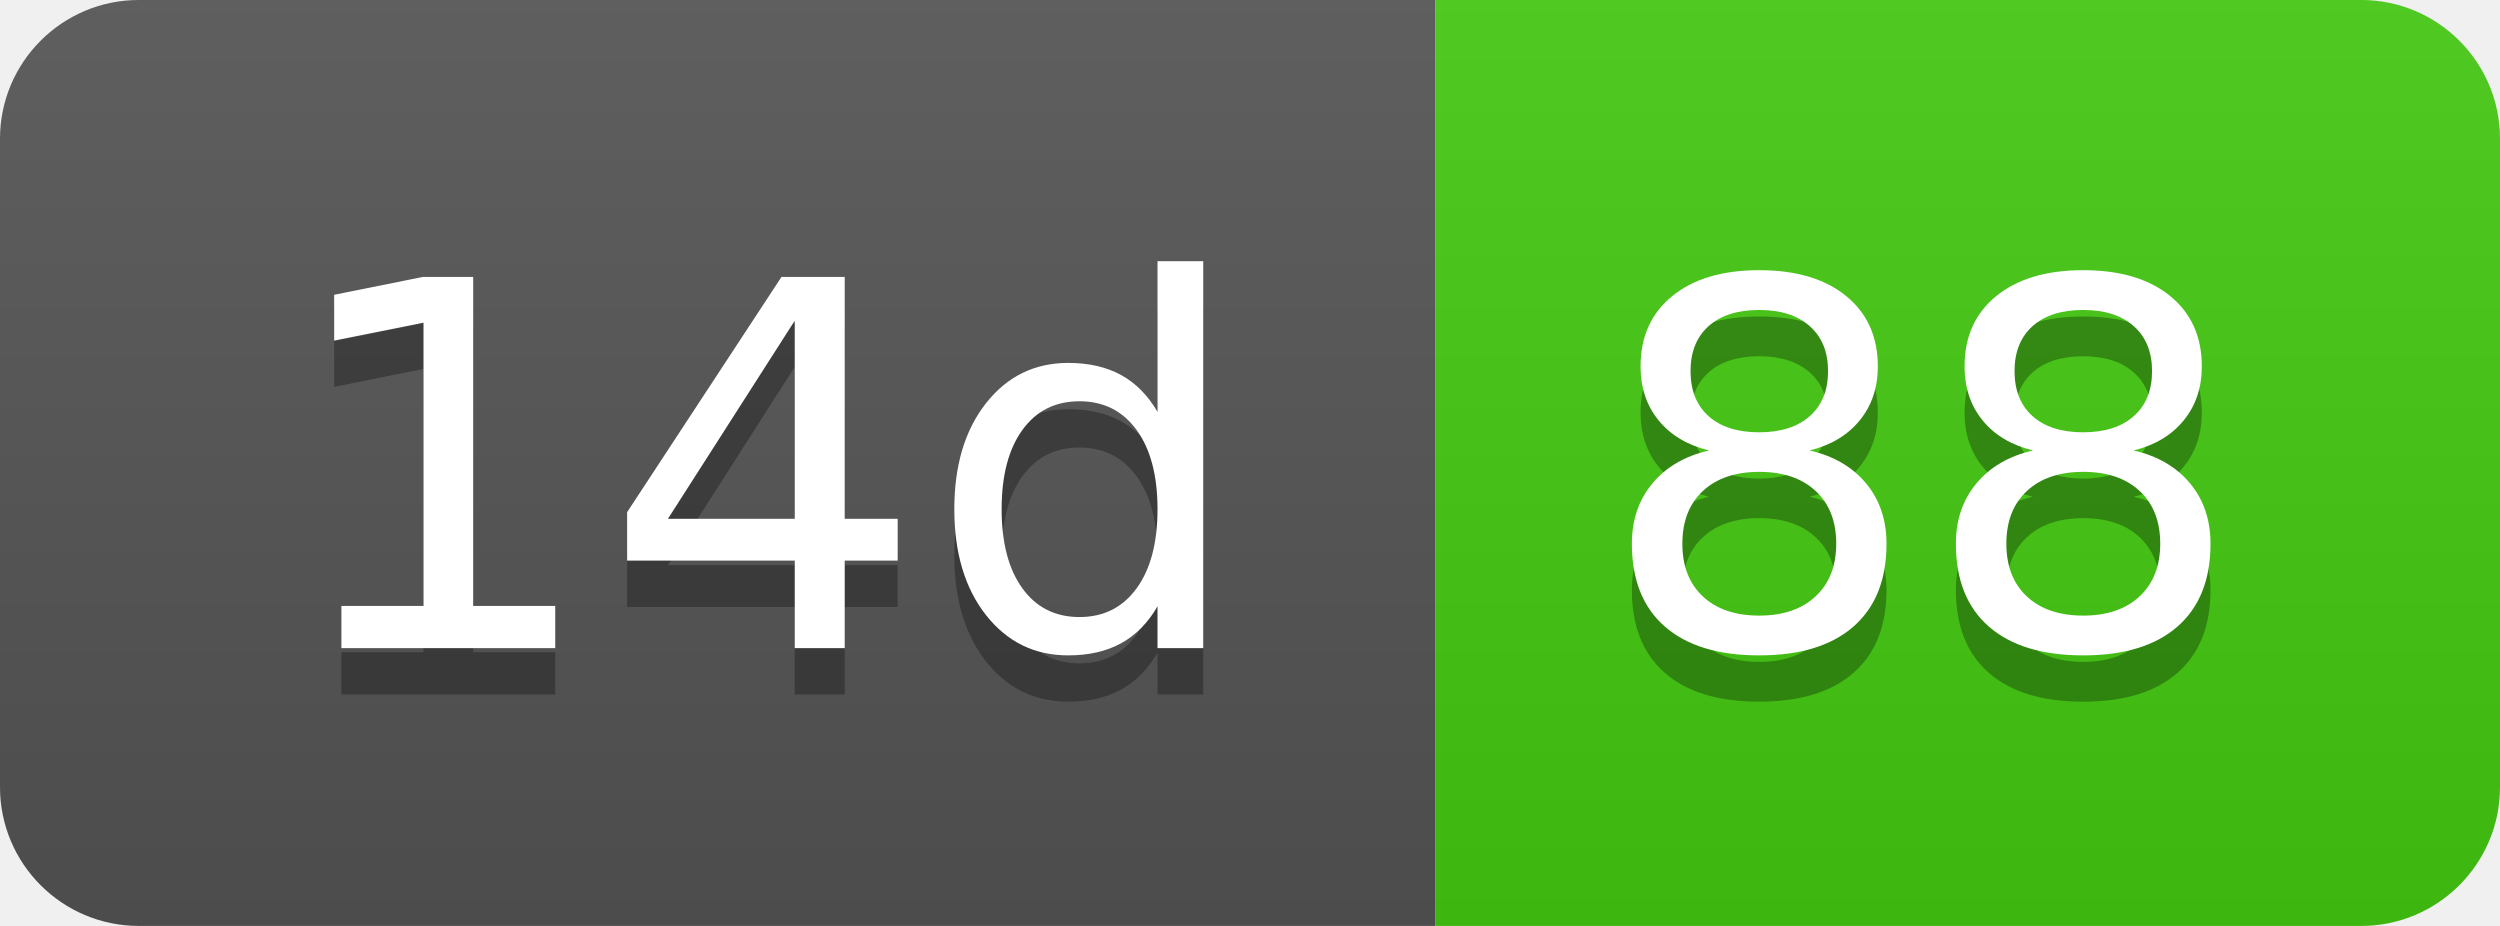
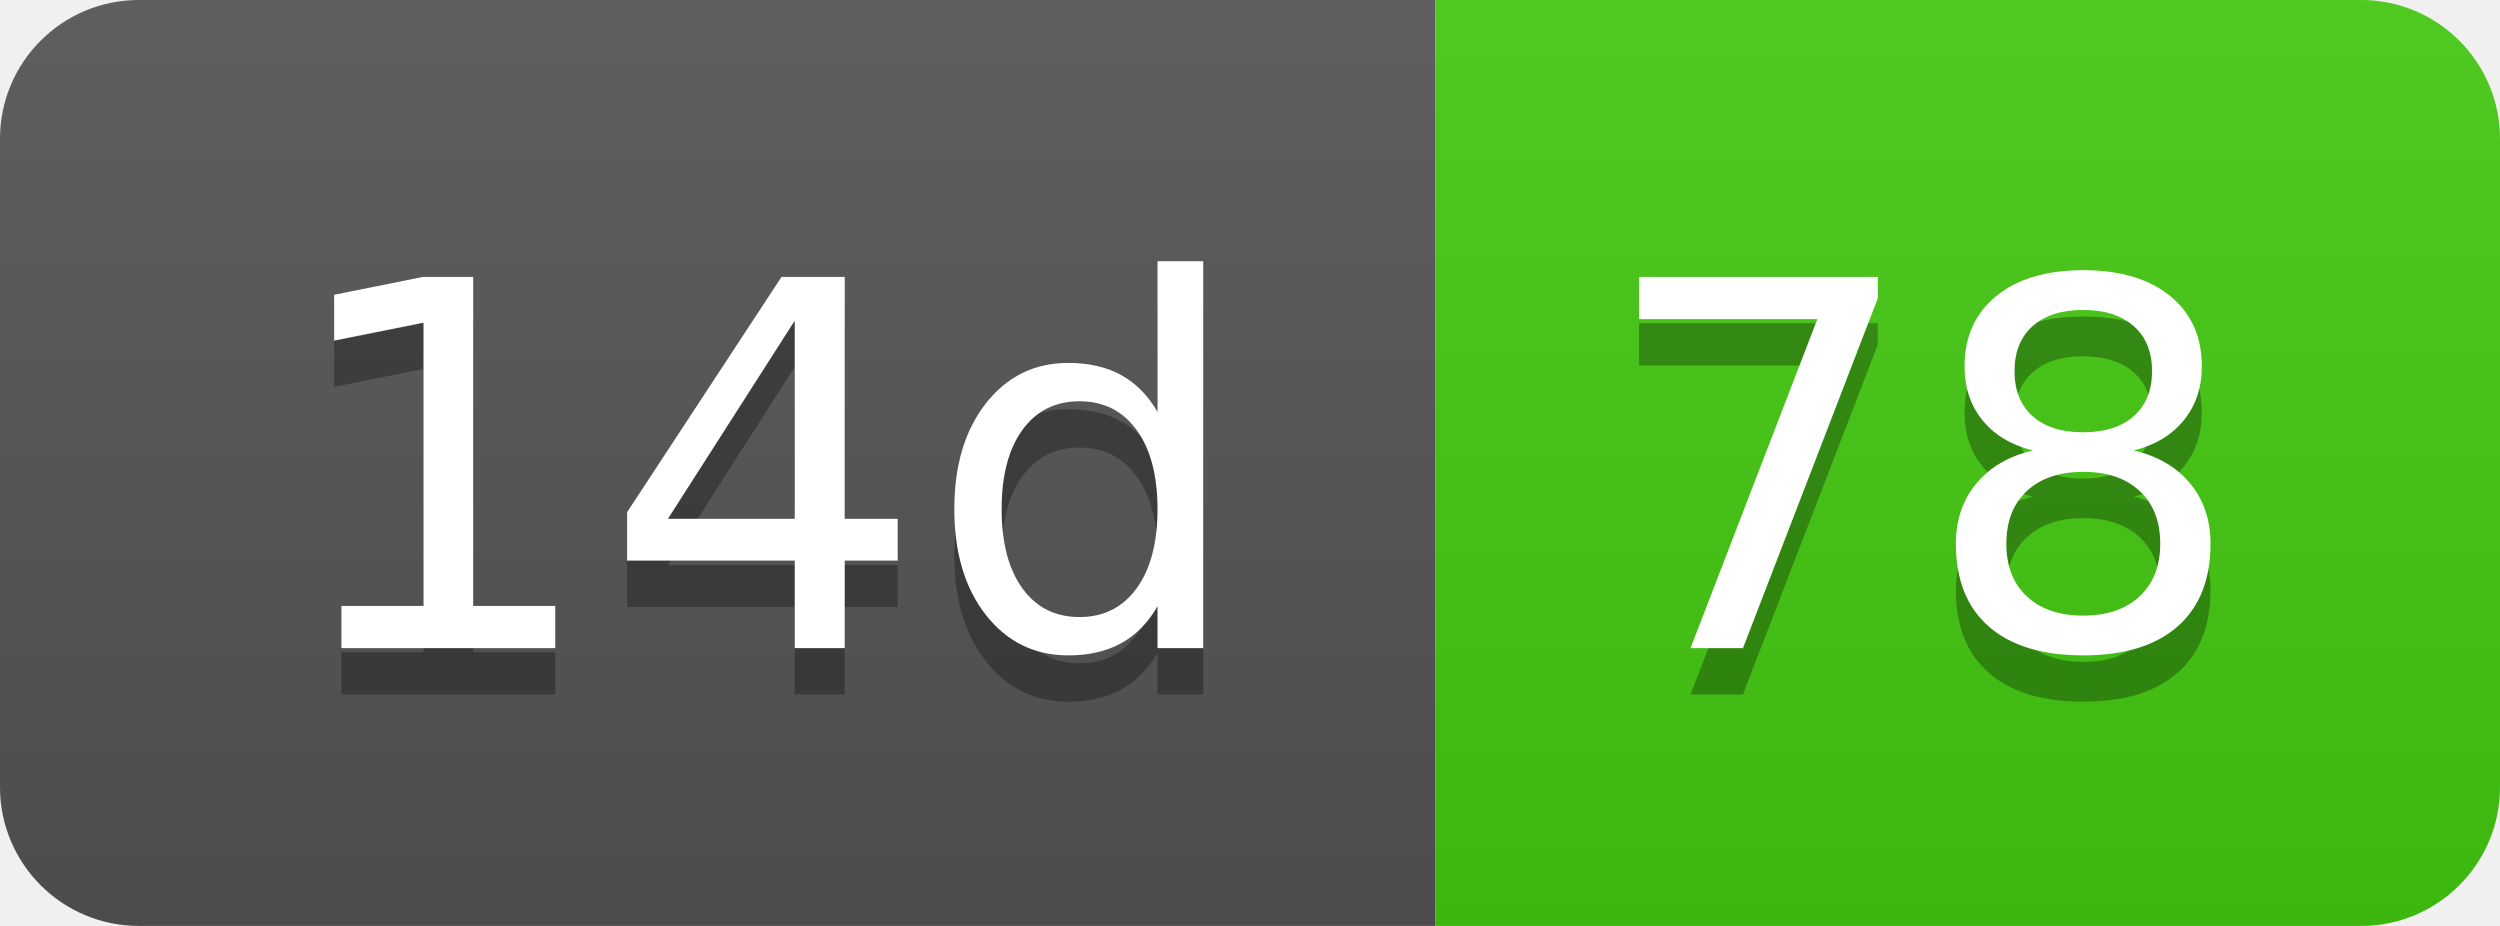
- <svg xmlns="http://www.w3.org/2000/svg" width="54" height="20" role="img" aria-label="14d: 88">
+ <svg xmlns="http://www.w3.org/2000/svg" width="54" height="20" role="img" aria-label="14d: 78">
  <linearGradient id="s" x2="0" y2="100%">
    <stop offset="0" stop-color="#bbb" stop-opacity=".1" />
    <stop offset="1" stop-opacity=".1" />
  </linearGradient>
  <clipPath id="r">
    <rect width="54" height="20" rx="3" fill="#fff" />
  </clipPath>
  <g clip-path="url(#r)">
    <rect width="31" height="20" fill="#555" />
    <rect x="31" width="23" height="20" fill="#4c1" />
    <rect width="54" height="20" fill="url(#s)" />
  </g>
  <g fill="#fff" text-anchor="middle" font-family="Verdana,Geneva,DejaVu Sans,sans-serif" text-rendering="geometricPrecision" font-size="110">
    <text aria-hidden="true" x="165" y="150" fill="#010101" fill-opacity=".3" transform="scale(.1)" textLength="210">14d</text>
    <text x="165" y="140" transform="scale(.1)" fill="#fff" textLength="210">14d</text>
-     <text aria-hidden="true" x="415" y="150" fill="#010101" fill-opacity=".3" transform="scale(.1)" textLength="130">88</text>
-     <text x="415" y="140" transform="scale(.1)" fill="#fff" textLength="130">88</text>
+     <text aria-hidden="true" x="415" y="150" fill="#010101" fill-opacity=".3" transform="scale(.1)" textLength="130">78</text>
+     <text x="415" y="140" transform="scale(.1)" fill="#fff" textLength="130">78</text>
  </g>
</svg>
